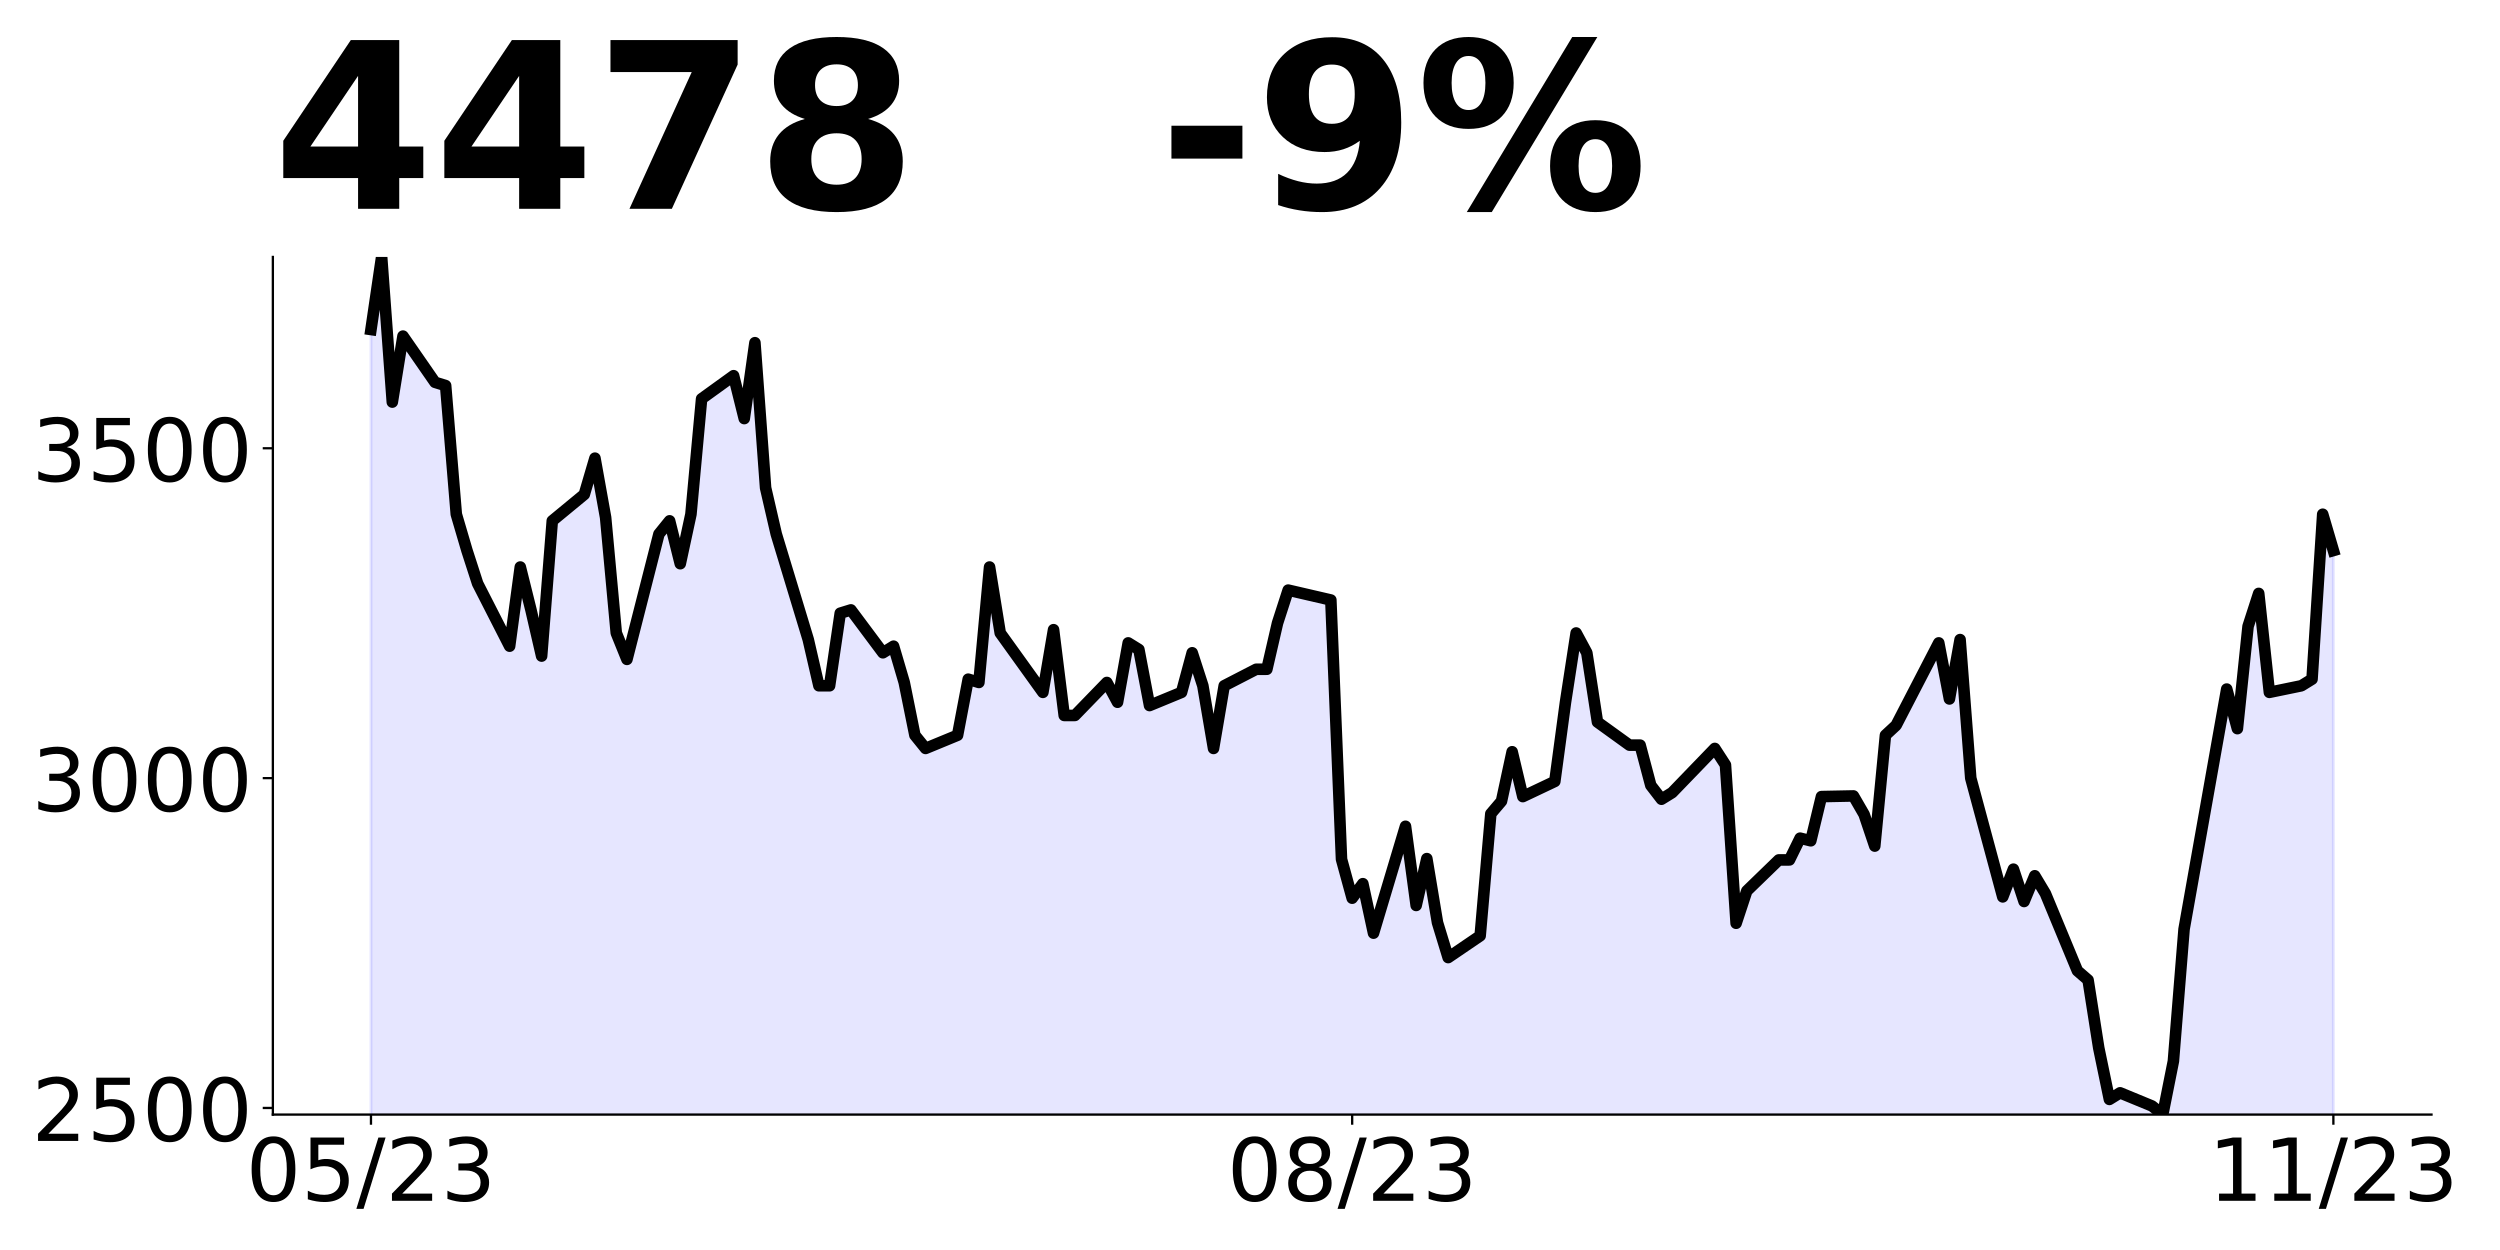
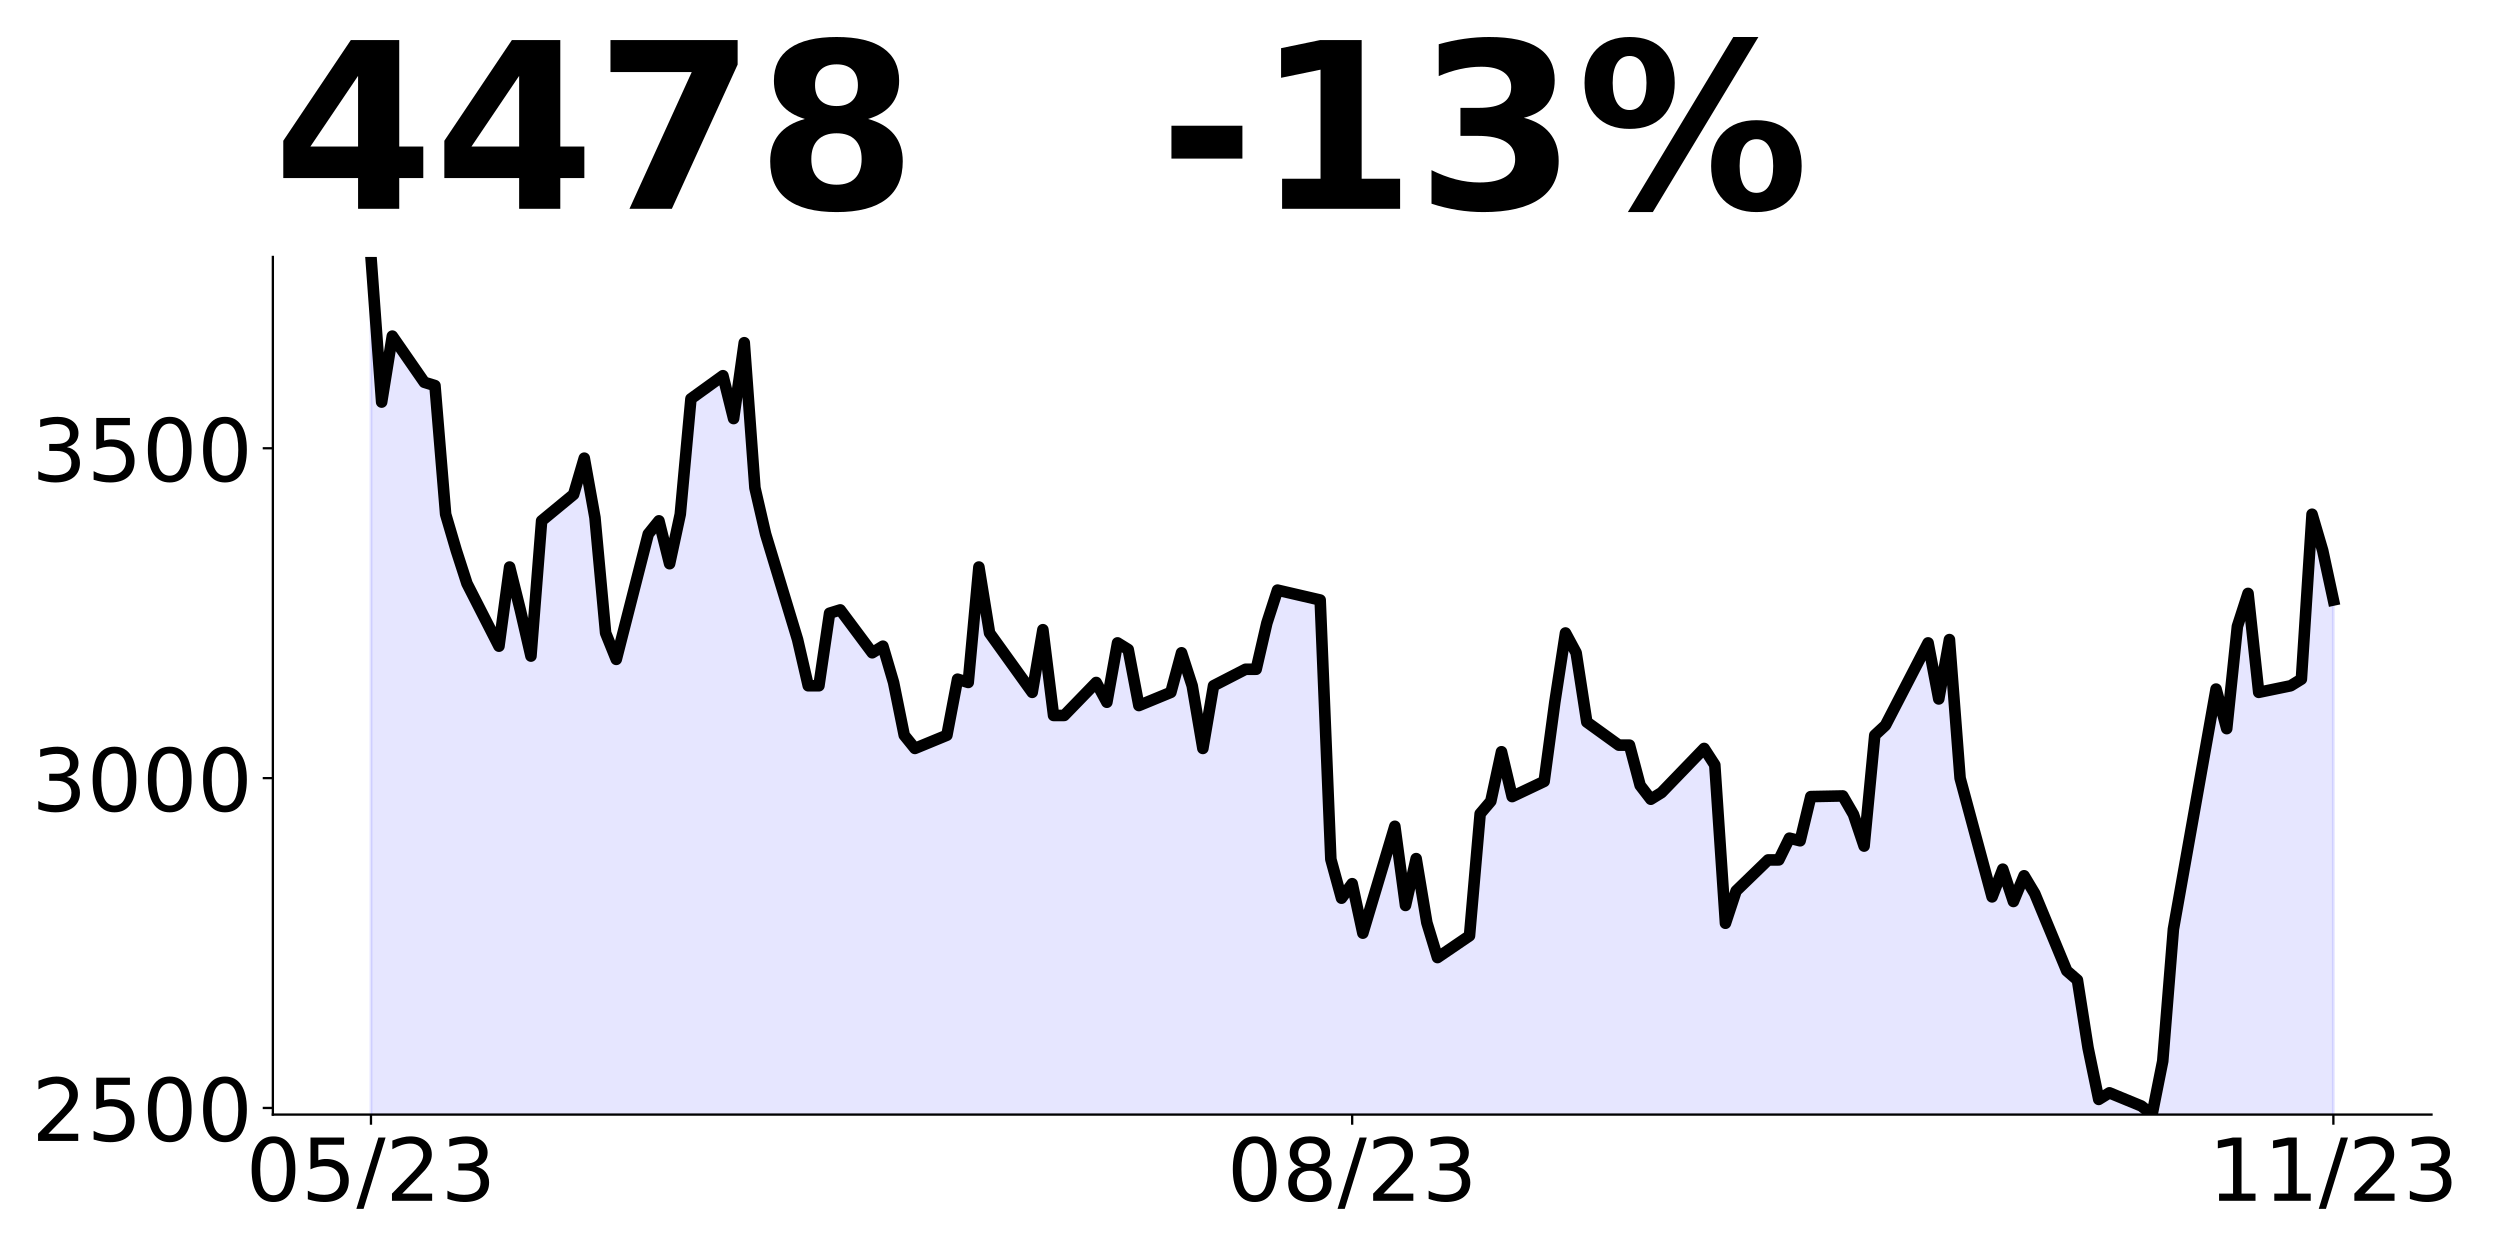
<svg xmlns="http://www.w3.org/2000/svg" xmlns:xlink="http://www.w3.org/1999/xlink" height="432pt" version="1.1" viewBox="0 0 864 432" width="864pt">
  <defs>
    <style type="text/css">
*{stroke-linecap:butt;stroke-linejoin:round;}
  </style>
  </defs>
  <g id="figure_1">
    <g id="patch_1">
      <path d="M 0 432  L 864 432  L 864 0  L 0 0  z " style="fill:none;" />
    </g>
    <g id="axes_1">
      <g id="patch_2">
        <path d="M 94.3 385.2  L 840.324 385.2  L 840.324 88.8  L 94.3 88.8  z " style="fill:none;" />
      </g>
      <g id="PolyCollection_1">
-         <path clip-path="url(#p98e4209f2a)" d="M 128.21 952.92  L 128.21 113.88  L 131.896 88.8  L 135.582 138.96  L 139.268 116.16  L 150.326 132.12  L 154.011 133.26  L 157.697 177.72  L 161.383 190.26  L 165.069 201.66  L 176.127 223.32  L 179.813 195.96  L 183.499 210.78  L 187.184 226.74  L 190.87 180  L 201.928 170.88  L 205.614 158.34  L 209.3 178.86  L 212.986 218.76  L 216.672 227.88  L 227.729 184.56  L 231.415 180  L 235.101 194.82  L 238.787 177.72  L 242.473 137.82  L 253.53 129.84  L 257.216 144.66  L 260.902 118.44  L 264.588 168.6  L 268.274 184.56  L 279.332 221.04  L 283.017 237  L 286.703 237  L 290.389 211.92  L 294.075 210.78  L 305.133 225.6  L 308.819 223.32  L 312.505 235.86  L 316.19 254.1  L 319.876 258.66  L 330.934 254.1  L 334.62 234.72  L 338.306 235.86  L 341.992 195.96  L 345.678 218.76  L 360.421 239.28  L 364.107 217.62  L 367.793 247.26  L 371.479 247.26  L 382.536 235.86  L 386.222 242.7  L 389.908 222.18  L 393.594 224.46  L 397.28 243.84  L 408.338 239.28  L 412.024 225.6  L 415.709 237  L 419.395 258.66  L 423.081 237  L 434.139 231.3  L 437.825 231.3  L 441.511 215.34  L 445.197 203.94  L 459.94 207.36  L 463.626 296.964  L 467.312 310.416  L 470.998 305.4  L 474.684 322.5  L 485.741 285.564  L 489.427 312.924  L 493.113 296.736  L 496.799 318.852  L 500.485 330.936  L 511.543 323.412  L 515.228 281.232  L 518.914 276.9  L 522.6 259.8  L 526.286 275.304  L 537.344 270.06  L 541.03 242.7  L 544.716 218.76  L 548.401 225.6  L 552.087 249.54  L 563.145 257.52  L 566.831 257.52  L 570.517 271.428  L 574.203 276.216  L 577.889 273.936  L 592.632 258.66  L 596.318 264.36  L 600.004 319.08  L 603.69 307.908  L 614.747 297.192  L 618.433 297.192  L 622.119 289.668  L 625.805 290.58  L 629.491 275.304  L 640.549 275.076  L 644.235 281.46  L 647.92 292.404  L 651.606 254.1  L 655.292 250.68  L 670.036 222.18  L 673.722 241.56  L 677.408 221.04  L 681.093 268.92  L 692.151 309.96  L 695.837 300.384  L 699.523 311.556  L 703.209 302.664  L 706.895 308.82  L 717.952 335.496  L 721.638 338.688  L 725.324 362.172  L 729.01 379.956  L 732.696 377.676  L 743.754 382.236  L 747.439 385.2  L 751.125 366.732  L 754.811 321.132  L 769.555 238.14  L 773.241 251.82  L 776.927 216.48  L 780.612 205.08  L 784.298 239.28  L 795.356 237  L 799.042 234.72  L 802.728 177.72  L 806.414 190.26  L 806.414 952.92  L 806.414 952.92  L 802.728 952.92  L 799.042 952.92  L 795.356 952.92  L 784.298 952.92  L 780.612 952.92  L 776.927 952.92  L 773.241 952.92  L 769.555 952.92  L 754.811 952.92  L 751.125 952.92  L 747.439 952.92  L 743.754 952.92  L 732.696 952.92  L 729.01 952.92  L 725.324 952.92  L 721.638 952.92  L 717.952 952.92  L 706.895 952.92  L 703.209 952.92  L 699.523 952.92  L 695.837 952.92  L 692.151 952.92  L 681.093 952.92  L 677.408 952.92  L 673.722 952.92  L 670.036 952.92  L 655.292 952.92  L 651.606 952.92  L 647.92 952.92  L 644.235 952.92  L 640.549 952.92  L 629.491 952.92  L 625.805 952.92  L 622.119 952.92  L 618.433 952.92  L 614.747 952.92  L 603.69 952.92  L 600.004 952.92  L 596.318 952.92  L 592.632 952.92  L 577.889 952.92  L 574.203 952.92  L 570.517 952.92  L 566.831 952.92  L 563.145 952.92  L 552.087 952.92  L 548.401 952.92  L 544.716 952.92  L 541.03 952.92  L 537.344 952.92  L 526.286 952.92  L 522.6 952.92  L 518.914 952.92  L 515.228 952.92  L 511.543 952.92  L 500.485 952.92  L 496.799 952.92  L 493.113 952.92  L 489.427 952.92  L 485.741 952.92  L 474.684 952.92  L 470.998 952.92  L 467.312 952.92  L 463.626 952.92  L 459.94 952.92  L 445.197 952.92  L 441.511 952.92  L 437.825 952.92  L 434.139 952.92  L 423.081 952.92  L 419.395 952.92  L 415.709 952.92  L 412.024 952.92  L 408.338 952.92  L 397.28 952.92  L 393.594 952.92  L 389.908 952.92  L 386.222 952.92  L 382.536 952.92  L 371.479 952.92  L 367.793 952.92  L 364.107 952.92  L 360.421 952.92  L 345.678 952.92  L 341.992 952.92  L 338.306 952.92  L 334.62 952.92  L 330.934 952.92  L 319.876 952.92  L 316.19 952.92  L 312.505 952.92  L 308.819 952.92  L 305.133 952.92  L 294.075 952.92  L 290.389 952.92  L 286.703 952.92  L 283.017 952.92  L 279.332 952.92  L 268.274 952.92  L 264.588 952.92  L 260.902 952.92  L 257.216 952.92  L 253.53 952.92  L 242.473 952.92  L 238.787 952.92  L 235.101 952.92  L 231.415 952.92  L 227.729 952.92  L 216.672 952.92  L 212.986 952.92  L 209.3 952.92  L 205.614 952.92  L 201.928 952.92  L 190.87 952.92  L 187.184 952.92  L 183.499 952.92  L 179.813 952.92  L 176.127 952.92  L 165.069 952.92  L 161.383 952.92  L 157.697 952.92  L 154.011 952.92  L 150.326 952.92  L 139.268 952.92  L 135.582 952.92  L 131.896 952.92  L 128.21 952.92  z " style="fill:#0000ff;fill-opacity:0.1;stroke:#0000ff;stroke-opacity:0.1;" />
+         <path clip-path="url(#pd251923917)" d="M 128.21 952.92  L 128.21 88.8  L 131.896 138.96  L 135.582 116.16  L 146.64 132.12  L 150.326 133.26  L 154.011 177.72  L 157.697 190.26  L 161.383 201.66  L 172.441 223.32  L 176.127 195.96  L 179.813 210.78  L 183.499 226.74  L 187.184 180  L 198.242 170.88  L 201.928 158.34  L 205.614 178.86  L 209.3 218.76  L 212.986 227.88  L 224.043 184.56  L 227.729 180  L 231.415 194.82  L 235.101 177.72  L 238.787 137.82  L 249.845 129.84  L 253.53 144.66  L 257.216 118.44  L 260.902 168.6  L 264.588 184.56  L 275.646 221.04  L 279.332 237  L 283.017 237  L 286.703 211.92  L 290.389 210.78  L 301.447 225.6  L 305.133 223.32  L 308.819 235.86  L 312.505 254.1  L 316.19 258.66  L 327.248 254.1  L 330.934 234.72  L 334.62 235.86  L 338.306 195.96  L 341.992 218.76  L 356.735 239.28  L 360.421 217.62  L 364.107 247.26  L 367.793 247.26  L 378.851 235.86  L 382.536 242.7  L 386.222 222.18  L 389.908 224.46  L 393.594 243.84  L 404.652 239.28  L 408.338 225.6  L 412.024 237  L 415.709 258.66  L 419.395 237  L 430.453 231.3  L 434.139 231.3  L 437.825 215.34  L 441.511 203.94  L 456.254 207.36  L 459.94 296.964  L 463.626 310.416  L 467.312 305.4  L 470.998 322.5  L 482.055 285.564  L 485.741 312.924  L 489.427 296.736  L 493.113 318.852  L 496.799 330.936  L 507.857 323.412  L 511.543 281.232  L 515.228 276.9  L 518.914 259.8  L 522.6 275.304  L 533.658 270.06  L 537.344 242.7  L 541.03 218.76  L 544.716 225.6  L 548.401 249.54  L 559.459 257.52  L 563.145 257.52  L 566.831 271.428  L 570.517 276.216  L 574.203 273.936  L 588.946 258.66  L 592.632 264.36  L 596.318 319.08  L 600.004 307.908  L 611.062 297.192  L 614.747 297.192  L 618.433 289.668  L 622.119 290.58  L 625.805 275.304  L 636.863 275.076  L 640.549 281.46  L 644.235 292.404  L 647.92 254.1  L 651.606 250.68  L 666.35 222.18  L 670.036 241.56  L 673.722 221.04  L 677.408 268.92  L 688.465 309.96  L 692.151 300.384  L 695.837 311.556  L 699.523 302.664  L 703.209 308.82  L 714.266 335.496  L 717.952 338.688  L 721.638 362.172  L 725.324 379.956  L 729.01 377.676  L 740.068 382.236  L 743.754 385.2  L 747.439 366.732  L 751.125 321.132  L 765.869 238.14  L 769.555 251.82  L 773.241 216.48  L 776.927 205.08  L 780.612 239.28  L 791.67 237  L 795.356 234.72  L 799.042 177.72  L 802.728 190.26  L 806.414 207.36  L 806.414 952.92  L 806.414 952.92  L 802.728 952.92  L 799.042 952.92  L 795.356 952.92  L 791.67 952.92  L 780.612 952.92  L 776.927 952.92  L 773.241 952.92  L 769.555 952.92  L 765.869 952.92  L 751.125 952.92  L 747.439 952.92  L 743.754 952.92  L 740.068 952.92  L 729.01 952.92  L 725.324 952.92  L 721.638 952.92  L 717.952 952.92  L 714.266 952.92  L 703.209 952.92  L 699.523 952.92  L 695.837 952.92  L 692.151 952.92  L 688.465 952.92  L 677.408 952.92  L 673.722 952.92  L 670.036 952.92  L 666.35 952.92  L 651.606 952.92  L 647.92 952.92  L 644.235 952.92  L 640.549 952.92  L 636.863 952.92  L 625.805 952.92  L 622.119 952.92  L 618.433 952.92  L 614.747 952.92  L 611.062 952.92  L 600.004 952.92  L 596.318 952.92  L 592.632 952.92  L 588.946 952.92  L 574.203 952.92  L 570.517 952.92  L 566.831 952.92  L 563.145 952.92  L 559.459 952.92  L 548.401 952.92  L 544.716 952.92  L 541.03 952.92  L 537.344 952.92  L 533.658 952.92  L 522.6 952.92  L 518.914 952.92  L 515.228 952.92  L 511.543 952.92  L 507.857 952.92  L 496.799 952.92  L 493.113 952.92  L 489.427 952.92  L 485.741 952.92  L 482.055 952.92  L 470.998 952.92  L 467.312 952.92  L 463.626 952.92  L 459.94 952.92  L 456.254 952.92  L 441.511 952.92  L 437.825 952.92  L 434.139 952.92  L 430.453 952.92  L 419.395 952.92  L 415.709 952.92  L 412.024 952.92  L 408.338 952.92  L 404.652 952.92  L 393.594 952.92  L 389.908 952.92  L 386.222 952.92  L 382.536 952.92  L 378.851 952.92  L 367.793 952.92  L 364.107 952.92  L 360.421 952.92  L 356.735 952.92  L 341.992 952.92  L 338.306 952.92  L 334.62 952.92  L 330.934 952.92  L 327.248 952.92  L 316.19 952.92  L 312.505 952.92  L 308.819 952.92  L 305.133 952.92  L 301.447 952.92  L 290.389 952.92  L 286.703 952.92  L 283.017 952.92  L 279.332 952.92  L 275.646 952.92  L 264.588 952.92  L 260.902 952.92  L 257.216 952.92  L 253.53 952.92  L 249.845 952.92  L 238.787 952.92  L 235.101 952.92  L 231.415 952.92  L 227.729 952.92  L 224.043 952.92  L 212.986 952.92  L 209.3 952.92  L 205.614 952.92  L 201.928 952.92  L 198.242 952.92  L 187.184 952.92  L 183.499 952.92  L 179.813 952.92  L 176.127 952.92  L 172.441 952.92  L 161.383 952.92  L 157.697 952.92  L 154.011 952.92  L 150.326 952.92  L 146.64 952.92  L 135.582 952.92  L 131.896 952.92  L 128.21 952.92  z " style="fill:#0000ff;fill-opacity:0.1;stroke:#0000ff;stroke-opacity:0.1;" />
      </g>
      <g id="matplotlib.axis_1">
        <g id="xtick_1">
          <g id="line2d_1">
            <defs>
-               <path d="M 0 0  L 0 3.5  " id="m450e592023" style="stroke:#000000;stroke-width:0.8;" />
+               <path d="M 0 0  L 0 3.5  " id="m9f79365742" style="stroke:#000000;stroke-width:0.8;" />
            </defs>
            <g>
-               <use style="stroke:#000000;stroke-width:0.8;" x="128.21" xlink:href="#m450e592023" y="385.2" />
+               <use style="stroke:#000000;stroke-width:0.8;" x="128.21" xlink:href="#m9f79365742" y="385.2" />
            </g>
          </g>
          <g id="text_1">
            <defs>
              <path d="M 31.781 66.406  Q 24.172 66.406 20.328 58.906  Q 16.5 51.422 16.5 36.375  Q 16.5 21.391 20.328 13.891  Q 24.172 6.391 31.781 6.391  Q 39.453 6.391 43.281 13.891  Q 47.125 21.391 47.125 36.375  Q 47.125 51.422 43.281 58.906  Q 39.453 66.406 31.781 66.406  z M 31.781 74.219  Q 44.047 74.219 50.516 64.516  Q 56.984 54.828 56.984 36.375  Q 56.984 17.969 50.516 8.266  Q 44.047 -1.422 31.781 -1.422  Q 19.531 -1.422 13.062 8.266  Q 6.594 17.969 6.594 36.375  Q 6.594 54.828 13.062 64.516  Q 19.531 74.219 31.781 74.219  z " id="DejaVuSans-48" />
              <path d="M 10.797 72.906  L 49.516 72.906  L 49.516 64.594  L 19.828 64.594  L 19.828 46.734  Q 21.969 47.469 24.109 47.828  Q 26.266 48.188 28.422 48.188  Q 40.625 48.188 47.75 41.5  Q 54.891 34.812 54.891 23.391  Q 54.891 11.625 47.562 5.094  Q 40.234 -1.422 26.906 -1.422  Q 22.312 -1.422 17.547 -0.641  Q 12.797 0.141 7.719 1.703  L 7.719 11.625  Q 12.109 9.234 16.797 8.062  Q 21.484 6.891 26.703 6.891  Q 35.156 6.891 40.078 11.328  Q 45.016 15.766 45.016 23.391  Q 45.016 31 40.078 35.438  Q 35.156 39.891 26.703 39.891  Q 22.75 39.891 18.812 39.016  Q 14.891 38.141 10.797 36.281  z " id="DejaVuSans-53" />
              <path d="M 25.391 72.906  L 33.688 72.906  L 8.297 -9.281  L 0 -9.281  z " id="DejaVuSans-47" />
              <path d="M 19.188 8.297  L 53.609 8.297  L 53.609 0  L 7.328 0  L 7.328 8.297  Q 12.938 14.109 22.625 23.891  Q 32.328 33.688 34.812 36.531  Q 39.547 41.844 41.422 45.531  Q 43.312 49.219 43.312 52.781  Q 43.312 58.594 39.234 62.25  Q 35.156 65.922 28.609 65.922  Q 23.969 65.922 18.812 64.312  Q 13.672 62.703 7.812 59.422  L 7.812 69.391  Q 13.766 71.781 18.938 73  Q 24.125 74.219 28.422 74.219  Q 39.75 74.219 46.484 68.547  Q 53.219 62.891 53.219 53.422  Q 53.219 48.922 51.531 44.891  Q 49.859 40.875 45.406 35.406  Q 44.188 33.984 37.641 27.219  Q 31.109 20.453 19.188 8.297  z " id="DejaVuSans-50" />
              <path d="M 40.578 39.312  Q 47.656 37.797 51.625 33  Q 55.609 28.219 55.609 21.188  Q 55.609 10.406 48.188 4.484  Q 40.766 -1.422 27.094 -1.422  Q 22.516 -1.422 17.656 -0.516  Q 12.797 0.391 7.625 2.203  L 7.625 11.719  Q 11.719 9.328 16.594 8.109  Q 21.484 6.891 26.812 6.891  Q 36.078 6.891 40.938 10.547  Q 45.797 14.203 45.797 21.188  Q 45.797 27.641 41.281 31.266  Q 36.766 34.906 28.719 34.906  L 20.219 34.906  L 20.219 43.016  L 29.109 43.016  Q 36.375 43.016 40.234 45.922  Q 44.094 48.828 44.094 54.297  Q 44.094 59.906 40.109 62.906  Q 36.141 65.922 28.719 65.922  Q 24.656 65.922 20.016 65.031  Q 15.375 64.156 9.812 62.312  L 9.812 71.094  Q 15.438 72.656 20.344 73.438  Q 25.25 74.219 29.594 74.219  Q 40.828 74.219 47.359 69.109  Q 53.906 64.016 53.906 55.328  Q 53.906 49.266 50.438 45.094  Q 46.969 40.922 40.578 39.312  z " id="DejaVuSans-51" />
            </defs>
            <g transform="translate(84.98205 414.9953)scale(0.3 -0.3)">
              <use xlink:href="#DejaVuSans-48" />
              <use x="63.623" xlink:href="#DejaVuSans-53" />
              <use x="127.246" xlink:href="#DejaVuSans-47" />
              <use x="160.938" xlink:href="#DejaVuSans-50" />
              <use x="224.561" xlink:href="#DejaVuSans-51" />
            </g>
          </g>
        </g>
        <g id="xtick_2">
          <g id="line2d_2">
            <g>
-               <use style="stroke:#000000;stroke-width:0.8;" x="467.312" xlink:href="#m450e592023" y="385.2" />
+               <use style="stroke:#000000;stroke-width:0.8;" x="467.312" xlink:href="#m9f79365742" y="385.2" />
            </g>
          </g>
          <g id="text_2">
            <defs>
              <path d="M 31.781 34.625  Q 24.75 34.625 20.719 30.859  Q 16.703 27.094 16.703 20.516  Q 16.703 13.922 20.719 10.156  Q 24.75 6.391 31.781 6.391  Q 38.812 6.391 42.859 10.172  Q 46.922 13.969 46.922 20.516  Q 46.922 27.094 42.891 30.859  Q 38.875 34.625 31.781 34.625  z M 21.922 38.812  Q 15.578 40.375 12.031 44.719  Q 8.5 49.078 8.5 55.328  Q 8.5 64.062 14.719 69.141  Q 20.953 74.219 31.781 74.219  Q 42.672 74.219 48.875 69.141  Q 55.078 64.062 55.078 55.328  Q 55.078 49.078 51.531 44.719  Q 48 40.375 41.703 38.812  Q 48.828 37.156 52.797 32.312  Q 56.781 27.484 56.781 20.516  Q 56.781 9.906 50.312 4.234  Q 43.844 -1.422 31.781 -1.422  Q 19.734 -1.422 13.25 4.234  Q 6.781 9.906 6.781 20.516  Q 6.781 27.484 10.781 32.312  Q 14.797 37.156 21.922 38.812  z M 18.312 54.391  Q 18.312 48.734 21.844 45.562  Q 25.391 42.391 31.781 42.391  Q 38.141 42.391 41.719 45.562  Q 45.312 48.734 45.312 54.391  Q 45.312 60.062 41.719 63.234  Q 38.141 66.406 31.781 66.406  Q 25.391 66.406 21.844 63.234  Q 18.312 60.062 18.312 54.391  z " id="DejaVuSans-56" />
            </defs>
            <g transform="translate(424.0838 414.9953)scale(0.3 -0.3)">
              <use xlink:href="#DejaVuSans-48" />
              <use x="63.623" xlink:href="#DejaVuSans-56" />
              <use x="127.246" xlink:href="#DejaVuSans-47" />
              <use x="160.938" xlink:href="#DejaVuSans-50" />
              <use x="224.561" xlink:href="#DejaVuSans-51" />
            </g>
          </g>
        </g>
        <g id="xtick_3">
          <g id="line2d_3">
            <g>
-               <use style="stroke:#000000;stroke-width:0.8;" x="806.414" xlink:href="#m450e592023" y="385.2" />
+               <use style="stroke:#000000;stroke-width:0.8;" x="806.414" xlink:href="#m9f79365742" y="385.2" />
            </g>
          </g>
          <g id="text_3">
            <defs>
              <path d="M 12.406 8.297  L 28.516 8.297  L 28.516 63.922  L 10.984 60.406  L 10.984 69.391  L 28.422 72.906  L 38.281 72.906  L 38.281 8.297  L 54.391 8.297  L 54.391 0  L 12.406 0  z " id="DejaVuSans-49" />
            </defs>
            <g transform="translate(763.1856 414.9953)scale(0.3 -0.3)">
              <use xlink:href="#DejaVuSans-49" />
              <use x="63.623" xlink:href="#DejaVuSans-49" />
              <use x="127.246" xlink:href="#DejaVuSans-47" />
              <use x="160.938" xlink:href="#DejaVuSans-50" />
              <use x="224.561" xlink:href="#DejaVuSans-51" />
            </g>
          </g>
        </g>
      </g>
      <g id="matplotlib.axis_2">
        <g id="ytick_1">
          <g id="line2d_4">
            <defs>
-               <path d="M 0 0  L -3.5 0  " id="m71f80cfa10" style="stroke:#000000;stroke-width:0.8;" />
+               <path d="M 0 0  L -3.5 0  " id="m72ba9f4b30" style="stroke:#000000;stroke-width:0.8;" />
            </defs>
            <g>
-               <use style="stroke:#000000;stroke-width:0.8;" x="94.3" xlink:href="#m71f80cfa10" y="382.92" />
+               <use style="stroke:#000000;stroke-width:0.8;" x="94.3" xlink:href="#m72ba9f4b30" y="382.92" />
            </g>
          </g>
          <g id="text_4">
            <g transform="translate(10.95 394.3177)scale(0.3 -0.3)">
              <use xlink:href="#DejaVuSans-50" />
              <use x="63.623" xlink:href="#DejaVuSans-53" />
              <use x="127.246" xlink:href="#DejaVuSans-48" />
              <use x="190.869" xlink:href="#DejaVuSans-48" />
            </g>
          </g>
        </g>
        <g id="ytick_2">
          <g id="line2d_5">
            <g>
-               <use style="stroke:#000000;stroke-width:0.8;" x="94.3" xlink:href="#m71f80cfa10" y="268.92" />
+               <use style="stroke:#000000;stroke-width:0.8;" x="94.3" xlink:href="#m72ba9f4b30" y="268.92" />
            </g>
          </g>
          <g id="text_5">
            <g transform="translate(10.95 280.3177)scale(0.3 -0.3)">
              <use xlink:href="#DejaVuSans-51" />
              <use x="63.623" xlink:href="#DejaVuSans-48" />
              <use x="127.246" xlink:href="#DejaVuSans-48" />
              <use x="190.869" xlink:href="#DejaVuSans-48" />
            </g>
          </g>
        </g>
        <g id="ytick_3">
          <g id="line2d_6">
            <g>
-               <use style="stroke:#000000;stroke-width:0.8;" x="94.3" xlink:href="#m71f80cfa10" y="154.92" />
+               <use style="stroke:#000000;stroke-width:0.8;" x="94.3" xlink:href="#m72ba9f4b30" y="154.92" />
            </g>
          </g>
          <g id="text_6">
            <g transform="translate(10.95 166.3177)scale(0.3 -0.3)">
              <use xlink:href="#DejaVuSans-51" />
              <use x="63.623" xlink:href="#DejaVuSans-53" />
              <use x="127.246" xlink:href="#DejaVuSans-48" />
              <use x="190.869" xlink:href="#DejaVuSans-48" />
            </g>
          </g>
        </g>
      </g>
      <g id="line2d_7">
-         <path clip-path="url(#p98e4209f2a)" d="M 128.21 113.88  L 131.896 88.8  L 135.582 138.96  L 139.268 116.16  L 150.326 132.12  L 154.011 133.26  L 157.697 177.72  L 161.383 190.26  L 165.069 201.66  L 176.127 223.32  L 179.813 195.96  L 183.499 210.78  L 187.184 226.74  L 190.87 180  L 201.928 170.88  L 205.614 158.34  L 209.3 178.86  L 212.986 218.76  L 216.672 227.88  L 227.729 184.56  L 231.415 180  L 235.101 194.82  L 238.787 177.72  L 242.473 137.82  L 253.53 129.84  L 257.216 144.66  L 260.902 118.44  L 264.588 168.6  L 268.274 184.56  L 279.332 221.04  L 283.017 237  L 286.703 237  L 290.389 211.92  L 294.075 210.78  L 305.133 225.6  L 308.819 223.32  L 312.505 235.86  L 316.19 254.1  L 319.876 258.66  L 330.934 254.1  L 334.62 234.72  L 338.306 235.86  L 341.992 195.96  L 345.678 218.76  L 360.421 239.28  L 364.107 217.62  L 367.793 247.26  L 371.479 247.26  L 382.536 235.86  L 386.222 242.7  L 389.908 222.18  L 393.594 224.46  L 397.28 243.84  L 408.338 239.28  L 412.024 225.6  L 415.709 237  L 419.395 258.66  L 423.081 237  L 434.139 231.3  L 437.825 231.3  L 441.511 215.34  L 445.197 203.94  L 459.94 207.36  L 463.626 296.964  L 467.312 310.416  L 470.998 305.4  L 474.684 322.5  L 485.741 285.564  L 489.427 312.924  L 493.113 296.736  L 496.799 318.852  L 500.485 330.936  L 511.543 323.412  L 515.228 281.232  L 518.914 276.9  L 522.6 259.8  L 526.286 275.304  L 537.344 270.06  L 541.03 242.7  L 544.716 218.76  L 548.401 225.6  L 552.087 249.54  L 563.145 257.52  L 566.831 257.52  L 570.517 271.428  L 574.203 276.216  L 577.889 273.936  L 592.632 258.66  L 596.318 264.36  L 600.004 319.08  L 603.69 307.908  L 614.747 297.192  L 618.433 297.192  L 622.119 289.668  L 625.805 290.58  L 629.491 275.304  L 640.549 275.076  L 644.235 281.46  L 647.92 292.404  L 651.606 254.1  L 655.292 250.68  L 670.036 222.18  L 673.722 241.56  L 677.408 221.04  L 681.093 268.92  L 692.151 309.96  L 695.837 300.384  L 699.523 311.556  L 703.209 302.664  L 706.895 308.82  L 717.952 335.496  L 721.638 338.688  L 725.324 362.172  L 729.01 379.956  L 732.696 377.676  L 743.754 382.236  L 747.439 385.2  L 751.125 366.732  L 754.811 321.132  L 769.555 238.14  L 773.241 251.82  L 776.927 216.48  L 780.612 205.08  L 784.298 239.28  L 795.356 237  L 799.042 234.72  L 802.728 177.72  L 806.414 190.26  L 806.414 190.26  " style="fill:none;stroke:#000000;stroke-linecap:square;stroke-width:4;" />
+         <path clip-path="url(#pd251923917)" d="M 128.21 88.8  L 131.896 138.96  L 135.582 116.16  L 146.64 132.12  L 150.326 133.26  L 154.011 177.72  L 157.697 190.26  L 161.383 201.66  L 172.441 223.32  L 176.127 195.96  L 179.813 210.78  L 183.499 226.74  L 187.184 180  L 198.242 170.88  L 201.928 158.34  L 205.614 178.86  L 209.3 218.76  L 212.986 227.88  L 224.043 184.56  L 227.729 180  L 231.415 194.82  L 235.101 177.72  L 238.787 137.82  L 249.845 129.84  L 253.53 144.66  L 257.216 118.44  L 260.902 168.6  L 264.588 184.56  L 275.646 221.04  L 279.332 237  L 283.017 237  L 286.703 211.92  L 290.389 210.78  L 301.447 225.6  L 305.133 223.32  L 308.819 235.86  L 312.505 254.1  L 316.19 258.66  L 327.248 254.1  L 330.934 234.72  L 334.62 235.86  L 338.306 195.96  L 341.992 218.76  L 356.735 239.28  L 360.421 217.62  L 364.107 247.26  L 367.793 247.26  L 378.851 235.86  L 382.536 242.7  L 386.222 222.18  L 389.908 224.46  L 393.594 243.84  L 404.652 239.28  L 408.338 225.6  L 412.024 237  L 415.709 258.66  L 419.395 237  L 430.453 231.3  L 434.139 231.3  L 437.825 215.34  L 441.511 203.94  L 456.254 207.36  L 459.94 296.964  L 463.626 310.416  L 467.312 305.4  L 470.998 322.5  L 482.055 285.564  L 485.741 312.924  L 489.427 296.736  L 493.113 318.852  L 496.799 330.936  L 507.857 323.412  L 511.543 281.232  L 515.228 276.9  L 518.914 259.8  L 522.6 275.304  L 533.658 270.06  L 537.344 242.7  L 541.03 218.76  L 544.716 225.6  L 548.401 249.54  L 559.459 257.52  L 563.145 257.52  L 566.831 271.428  L 570.517 276.216  L 574.203 273.936  L 588.946 258.66  L 592.632 264.36  L 596.318 319.08  L 600.004 307.908  L 611.062 297.192  L 614.747 297.192  L 618.433 289.668  L 622.119 290.58  L 625.805 275.304  L 636.863 275.076  L 640.549 281.46  L 644.235 292.404  L 647.92 254.1  L 651.606 250.68  L 666.35 222.18  L 670.036 241.56  L 673.722 221.04  L 677.408 268.92  L 688.465 309.96  L 692.151 300.384  L 695.837 311.556  L 699.523 302.664  L 703.209 308.82  L 714.266 335.496  L 717.952 338.688  L 721.638 362.172  L 725.324 379.956  L 729.01 377.676  L 740.068 382.236  L 743.754 385.2  L 747.439 366.732  L 751.125 321.132  L 765.869 238.14  L 769.555 251.82  L 773.241 216.48  L 776.927 205.08  L 780.612 239.28  L 791.67 237  L 795.356 234.72  L 799.042 177.72  L 802.728 190.26  L 806.414 207.36  L 806.414 207.36  " style="fill:none;stroke:#000000;stroke-linecap:square;stroke-width:4;" />
      </g>
      <g id="patch_3">
        <path d="M 94.3 385.2  L 94.3 88.8  " style="fill:none;stroke:#000000;stroke-linecap:square;stroke-linejoin:miter;stroke-width:0.8;" />
      </g>
      <g id="patch_4">
        <path d="M 94.3 385.2  L 840.324 385.2  " style="fill:none;stroke:#000000;stroke-linecap:square;stroke-linejoin:miter;stroke-width:0.8;" />
      </g>
      <g id="text_7">
        <defs>
          <path d="M 36.812 57.422  L 16.219 26.906  L 36.812 26.906  z M 33.688 72.906  L 54.594 72.906  L 54.594 26.906  L 64.984 26.906  L 64.984 13.281  L 54.594 13.281  L 54.594 0  L 36.812 0  L 36.812 13.281  L 4.5 13.281  L 4.5 29.391  z " id="DejaVuSans-Bold-52" />
          <path d="M 6.688 72.906  L 61.625 72.906  L 61.625 62.312  L 33.203 0  L 14.891 0  L 41.797 59.078  L 6.688 59.078  z " id="DejaVuSans-Bold-55" />
          <path d="M 34.812 32.625  Q 29.547 32.625 26.703 29.734  Q 23.875 26.859 23.875 21.484  Q 23.875 16.109 26.703 13.25  Q 29.547 10.406 34.812 10.406  Q 40.047 10.406 42.828 13.25  Q 45.609 16.109 45.609 21.484  Q 45.609 26.906 42.828 29.766  Q 40.047 32.625 34.812 32.625  z M 21.094 38.812  Q 14.453 40.828 11.078 44.969  Q 7.719 49.125 7.719 55.328  Q 7.719 64.547 14.594 69.375  Q 21.484 74.219 34.812 74.219  Q 48.047 74.219 54.922 69.406  Q 61.812 64.594 61.812 55.328  Q 61.812 49.125 58.422 44.969  Q 55.031 40.828 48.391 38.812  Q 55.812 36.766 59.594 32.156  Q 63.375 27.547 63.375 20.516  Q 63.375 9.672 56.172 4.125  Q 48.969 -1.422 34.812 -1.422  Q 20.609 -1.422 13.359 4.125  Q 6.109 9.672 6.109 20.516  Q 6.109 27.547 9.891 32.156  Q 13.672 36.766 21.094 38.812  z M 25.484 53.422  Q 25.484 49.078 27.906 46.734  Q 30.328 44.391 34.812 44.391  Q 39.203 44.391 41.594 46.734  Q 44 49.078 44 53.422  Q 44 57.766 41.594 60.078  Q 39.203 62.406 34.812 62.406  Q 30.328 62.406 27.906 60.062  Q 25.484 57.719 25.484 53.422  z " id="DejaVuSans-Bold-56" />
          <path id="DejaVuSans-Bold-32" />
          <path d="M 5.422 35.891  L 36.078 35.891  L 36.078 21.688  L 5.422 21.688  z " id="DejaVuSans-Bold-45" />
-           <path d="M 10.016 1.609  L 10.016 15.094  Q 14.5 12.984 18.594 11.938  Q 22.703 10.891 26.703 10.891  Q 35.109 10.891 39.797 15.547  Q 44.484 20.219 45.312 29.391  Q 42 26.953 38.234 25.734  Q 34.469 24.516 30.078 24.516  Q 18.891 24.516 12.031 31.031  Q 5.172 37.547 5.172 48.188  Q 5.172 59.969 12.812 67.047  Q 20.453 74.125 33.297 74.125  Q 47.562 74.125 55.375 64.5  Q 63.188 54.891 63.188 37.312  Q 63.188 19.234 54.047 8.906  Q 44.922 -1.422 29 -1.422  Q 23.875 -1.422 19.188 -0.656  Q 14.5 0.094 10.016 1.609  z M 33.203 36.719  Q 38.141 36.719 40.625 39.906  Q 43.109 43.109 43.109 49.516  Q 43.109 55.859 40.625 59.078  Q 38.141 62.312 33.203 62.312  Q 28.266 62.312 25.781 59.078  Q 23.297 55.859 23.297 49.516  Q 23.297 43.109 25.781 39.906  Q 28.266 36.719 33.203 36.719  z " id="DejaVuSans-Bold-57" />
+           <path d="M 11.719 12.984  L 28.328 12.984  L 28.328 60.109  L 11.281 56.594  L 11.281 69.391  L 28.219 72.906  L 46.094 72.906  L 46.094 12.984  L 62.703 12.984  L 62.703 0  L 11.719 0  z " id="DejaVuSans-Bold-49" />
+           <path d="M 46.578 39.312  Q 53.953 37.406 57.781 32.688  Q 61.625 27.984 61.625 20.703  Q 61.625 9.859 53.312 4.219  Q 45.016 -1.422 29.109 -1.422  Q 23.484 -1.422 17.844 -0.516  Q 12.203 0.391 6.688 2.203  L 6.688 16.703  Q 11.969 14.062 17.156 12.719  Q 22.359 11.375 27.391 11.375  Q 34.859 11.375 38.844 13.953  Q 42.828 16.547 42.828 21.391  Q 42.828 26.375 38.75 28.938  Q 34.672 31.5 26.703 31.5  L 19.188 31.5  L 19.188 43.609  L 27.094 43.609  Q 34.188 43.609 37.641 45.828  Q 41.109 48.047 41.109 52.594  Q 41.109 56.781 37.734 59.078  Q 34.375 61.375 28.219 61.375  Q 23.688 61.375 19.047 60.344  Q 14.406 59.328 9.812 57.328  L 9.812 71.094  Q 15.375 72.656 20.844 73.438  Q 26.312 74.219 31.594 74.219  Q 45.797 74.219 52.844 69.547  Q 59.906 64.891 59.906 55.516  Q 59.906 49.125 56.531 45.047  Q 53.172 40.969 46.578 39.312  z " id="DejaVuSans-Bold-51" />
          <path d="M 77.484 30.078  Q 74.031 30.078 72.125 27.078  Q 70.219 24.078 70.219 18.5  Q 70.219 12.891 72.094 9.891  Q 73.969 6.891 77.484 6.891  Q 81 6.891 82.859 9.891  Q 84.719 12.891 84.719 18.5  Q 84.719 24.078 82.828 27.078  Q 80.953 30.078 77.484 30.078  z M 77.484 38.281  Q 86.578 38.281 91.797 33  Q 97.016 27.734 97.016 18.5  Q 97.016 9.281 91.797 3.922  Q 86.578 -1.422 77.484 -1.422  Q 68.406 -1.422 63.156 3.922  Q 57.906 9.281 57.906 18.5  Q 57.906 27.688 63.156 32.984  Q 68.406 38.281 77.484 38.281  z M 32.719 -1.422  L 21.922 -1.422  L 67.484 74.219  L 78.328 74.219  z M 22.703 74.219  Q 31.781 74.219 36.984 68.922  Q 42.188 63.625 42.188 54.391  Q 42.188 45.172 36.984 39.844  Q 31.781 34.516 22.703 34.516  Q 13.625 34.516 8.422 39.844  Q 3.219 45.172 3.219 54.391  Q 3.219 63.625 8.422 68.922  Q 13.625 74.219 22.703 74.219  z M 22.703 66.016  Q 19.188 66.016 17.281 62.984  Q 15.375 59.969 15.375 54.391  Q 15.375 48.781 17.281 45.719  Q 19.188 42.672 22.703 42.672  Q 26.219 42.672 28.094 45.719  Q 29.984 48.781 29.984 54.391  Q 29.984 59.969 28.078 62.984  Q 26.172 66.016 22.703 66.016  z " id="DejaVuSans-Bold-37" />
        </defs>
        <g transform="translate(94.3 72.1625)scale(0.8 -0.8)">
          <use xlink:href="#DejaVuSans-Bold-52" />
          <use x="69.58" xlink:href="#DejaVuSans-Bold-52" />
          <use x="139.16" xlink:href="#DejaVuSans-Bold-55" />
          <use x="208.74" xlink:href="#DejaVuSans-Bold-56" />
          <use x="278.32" xlink:href="#DejaVuSans-Bold-32" />
          <use x="313.135" xlink:href="#DejaVuSans-Bold-32" />
          <use x="347.949" xlink:href="#DejaVuSans-Bold-32" />
          <use x="382.764" xlink:href="#DejaVuSans-Bold-45" />
-           <use x="424.268" xlink:href="#DejaVuSans-Bold-57" />
-           <use x="493.848" xlink:href="#DejaVuSans-Bold-37" />
+           <use x="424.268" xlink:href="#DejaVuSans-Bold-49" />
+           <use x="493.848" xlink:href="#DejaVuSans-Bold-51" />
+           <use x="563.428" xlink:href="#DejaVuSans-Bold-37" />
        </g>
      </g>
    </g>
  </g>
  <defs>
-     <clipPath id="p98e4209f2a">
+     <clipPath id="pd251923917">
      <rect height="296.4" width="746.024" x="94.3" y="88.8" />
    </clipPath>
  </defs>
</svg>
